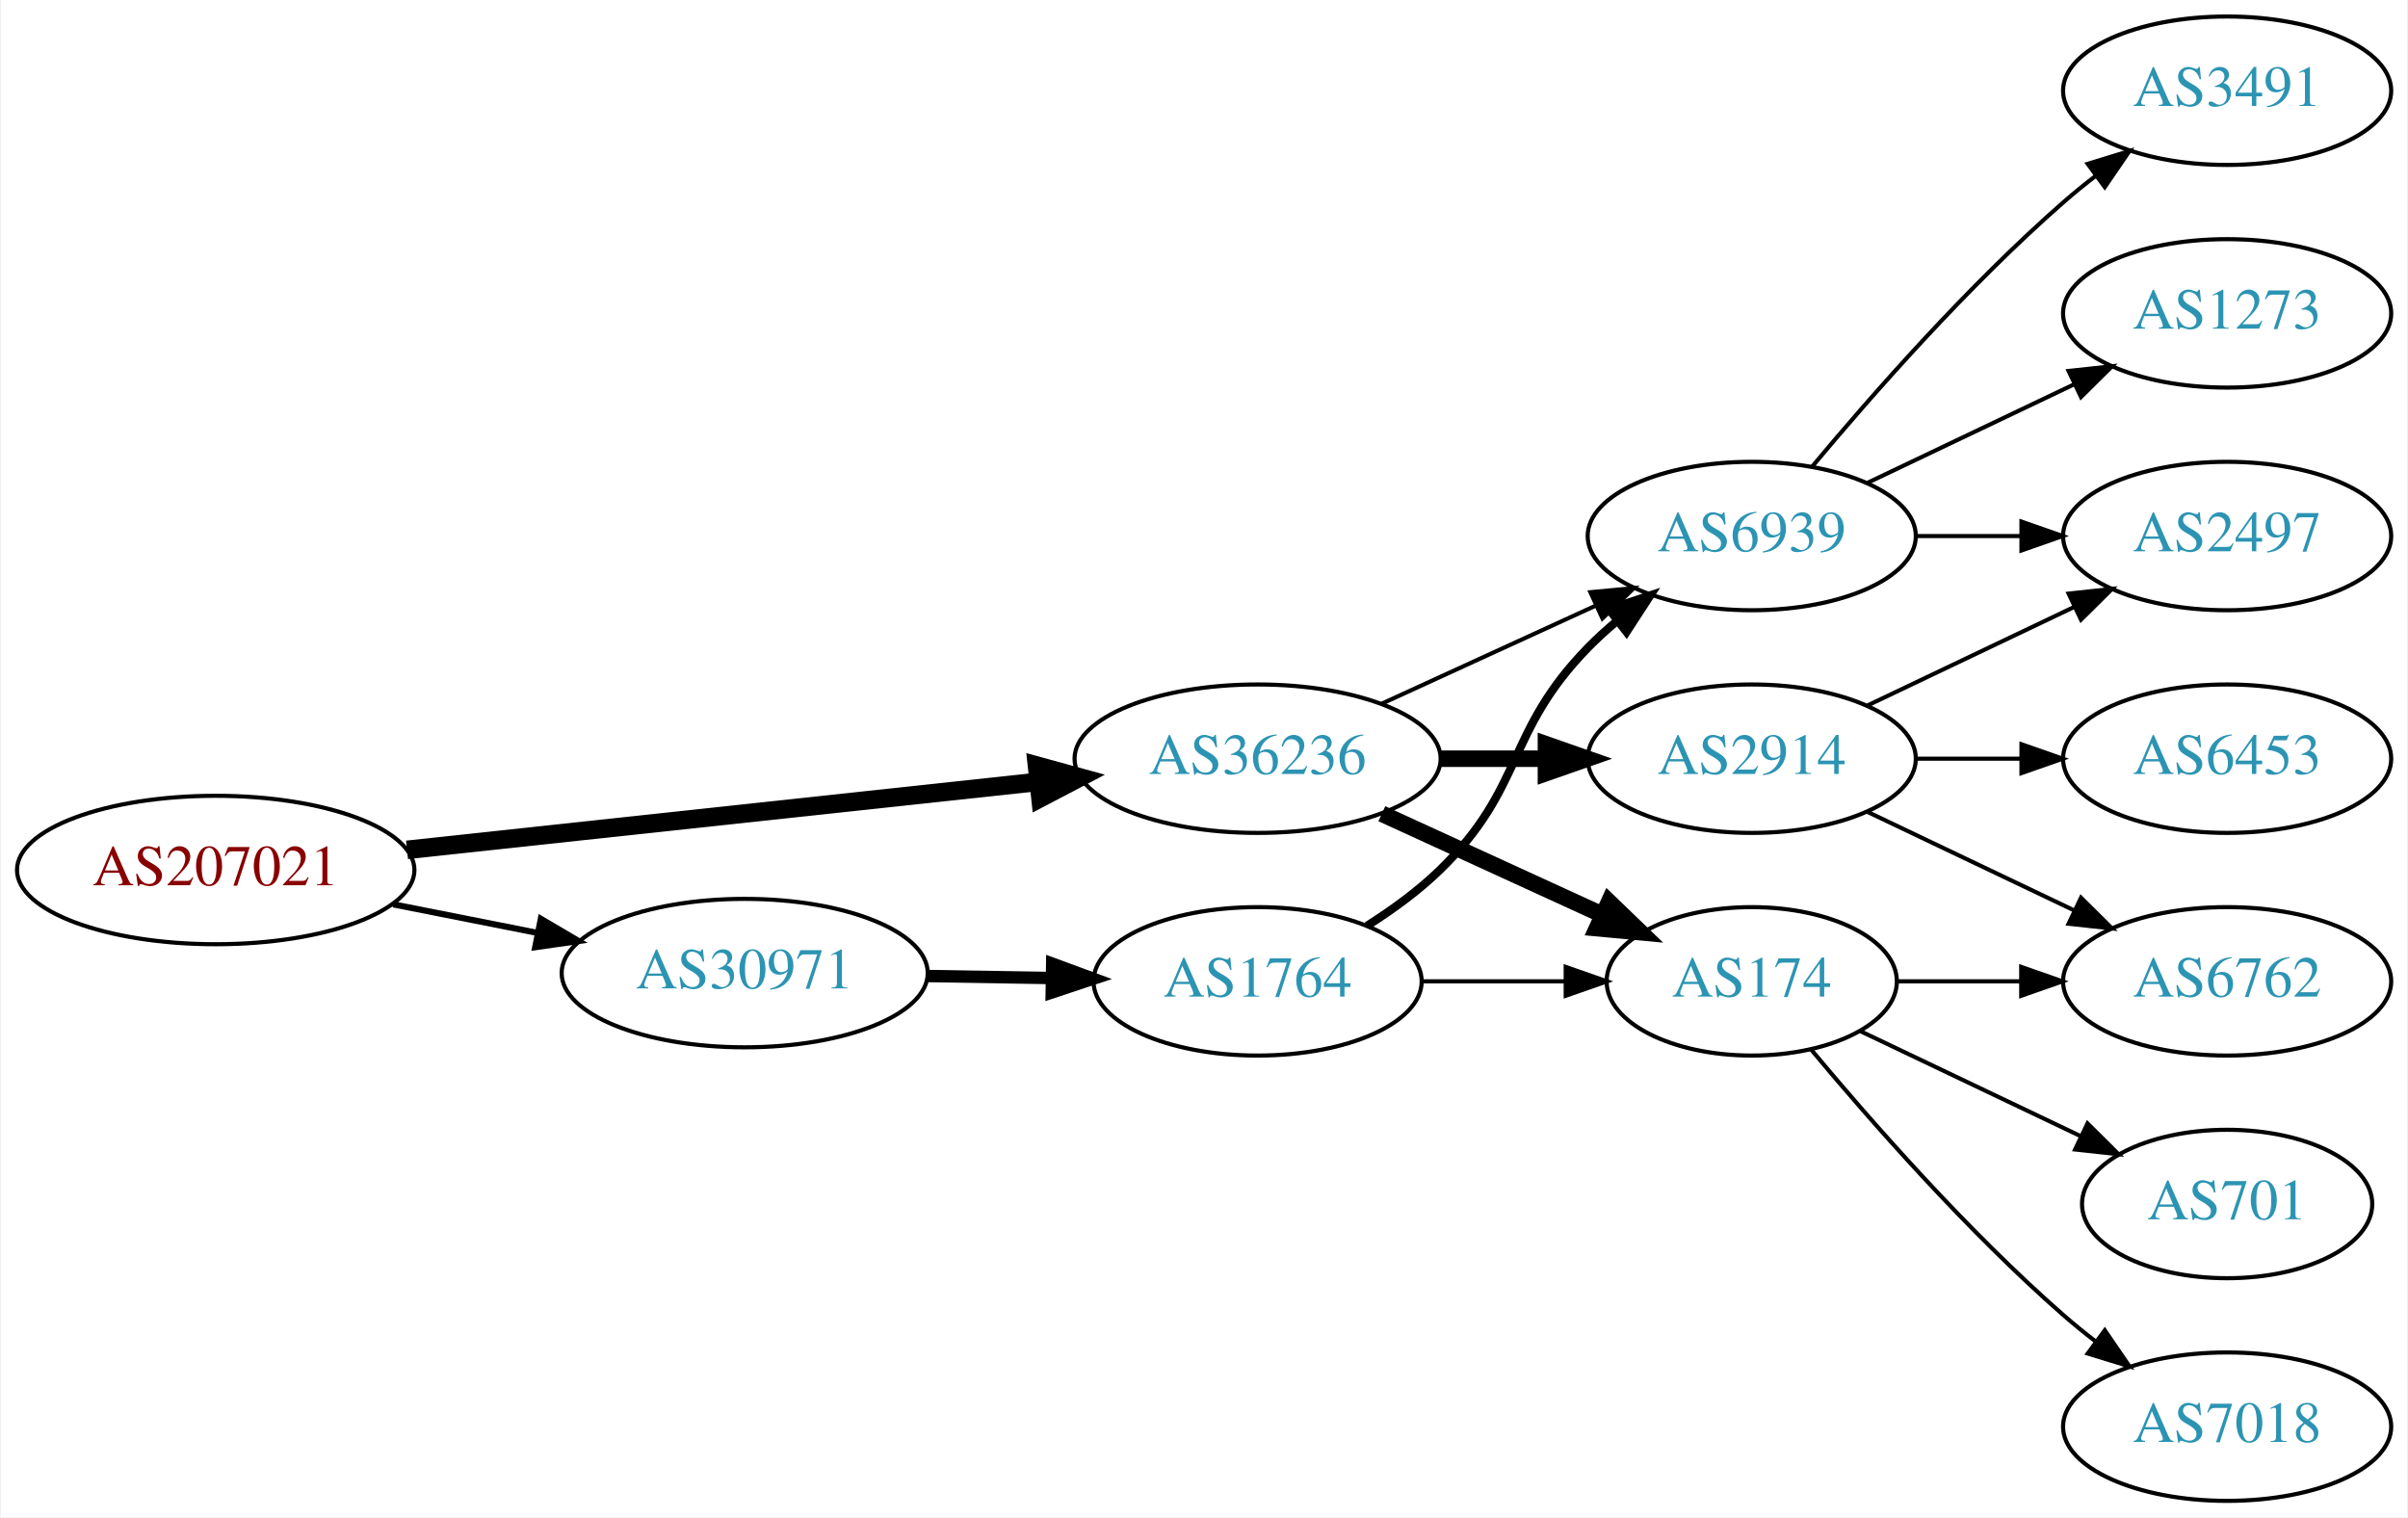
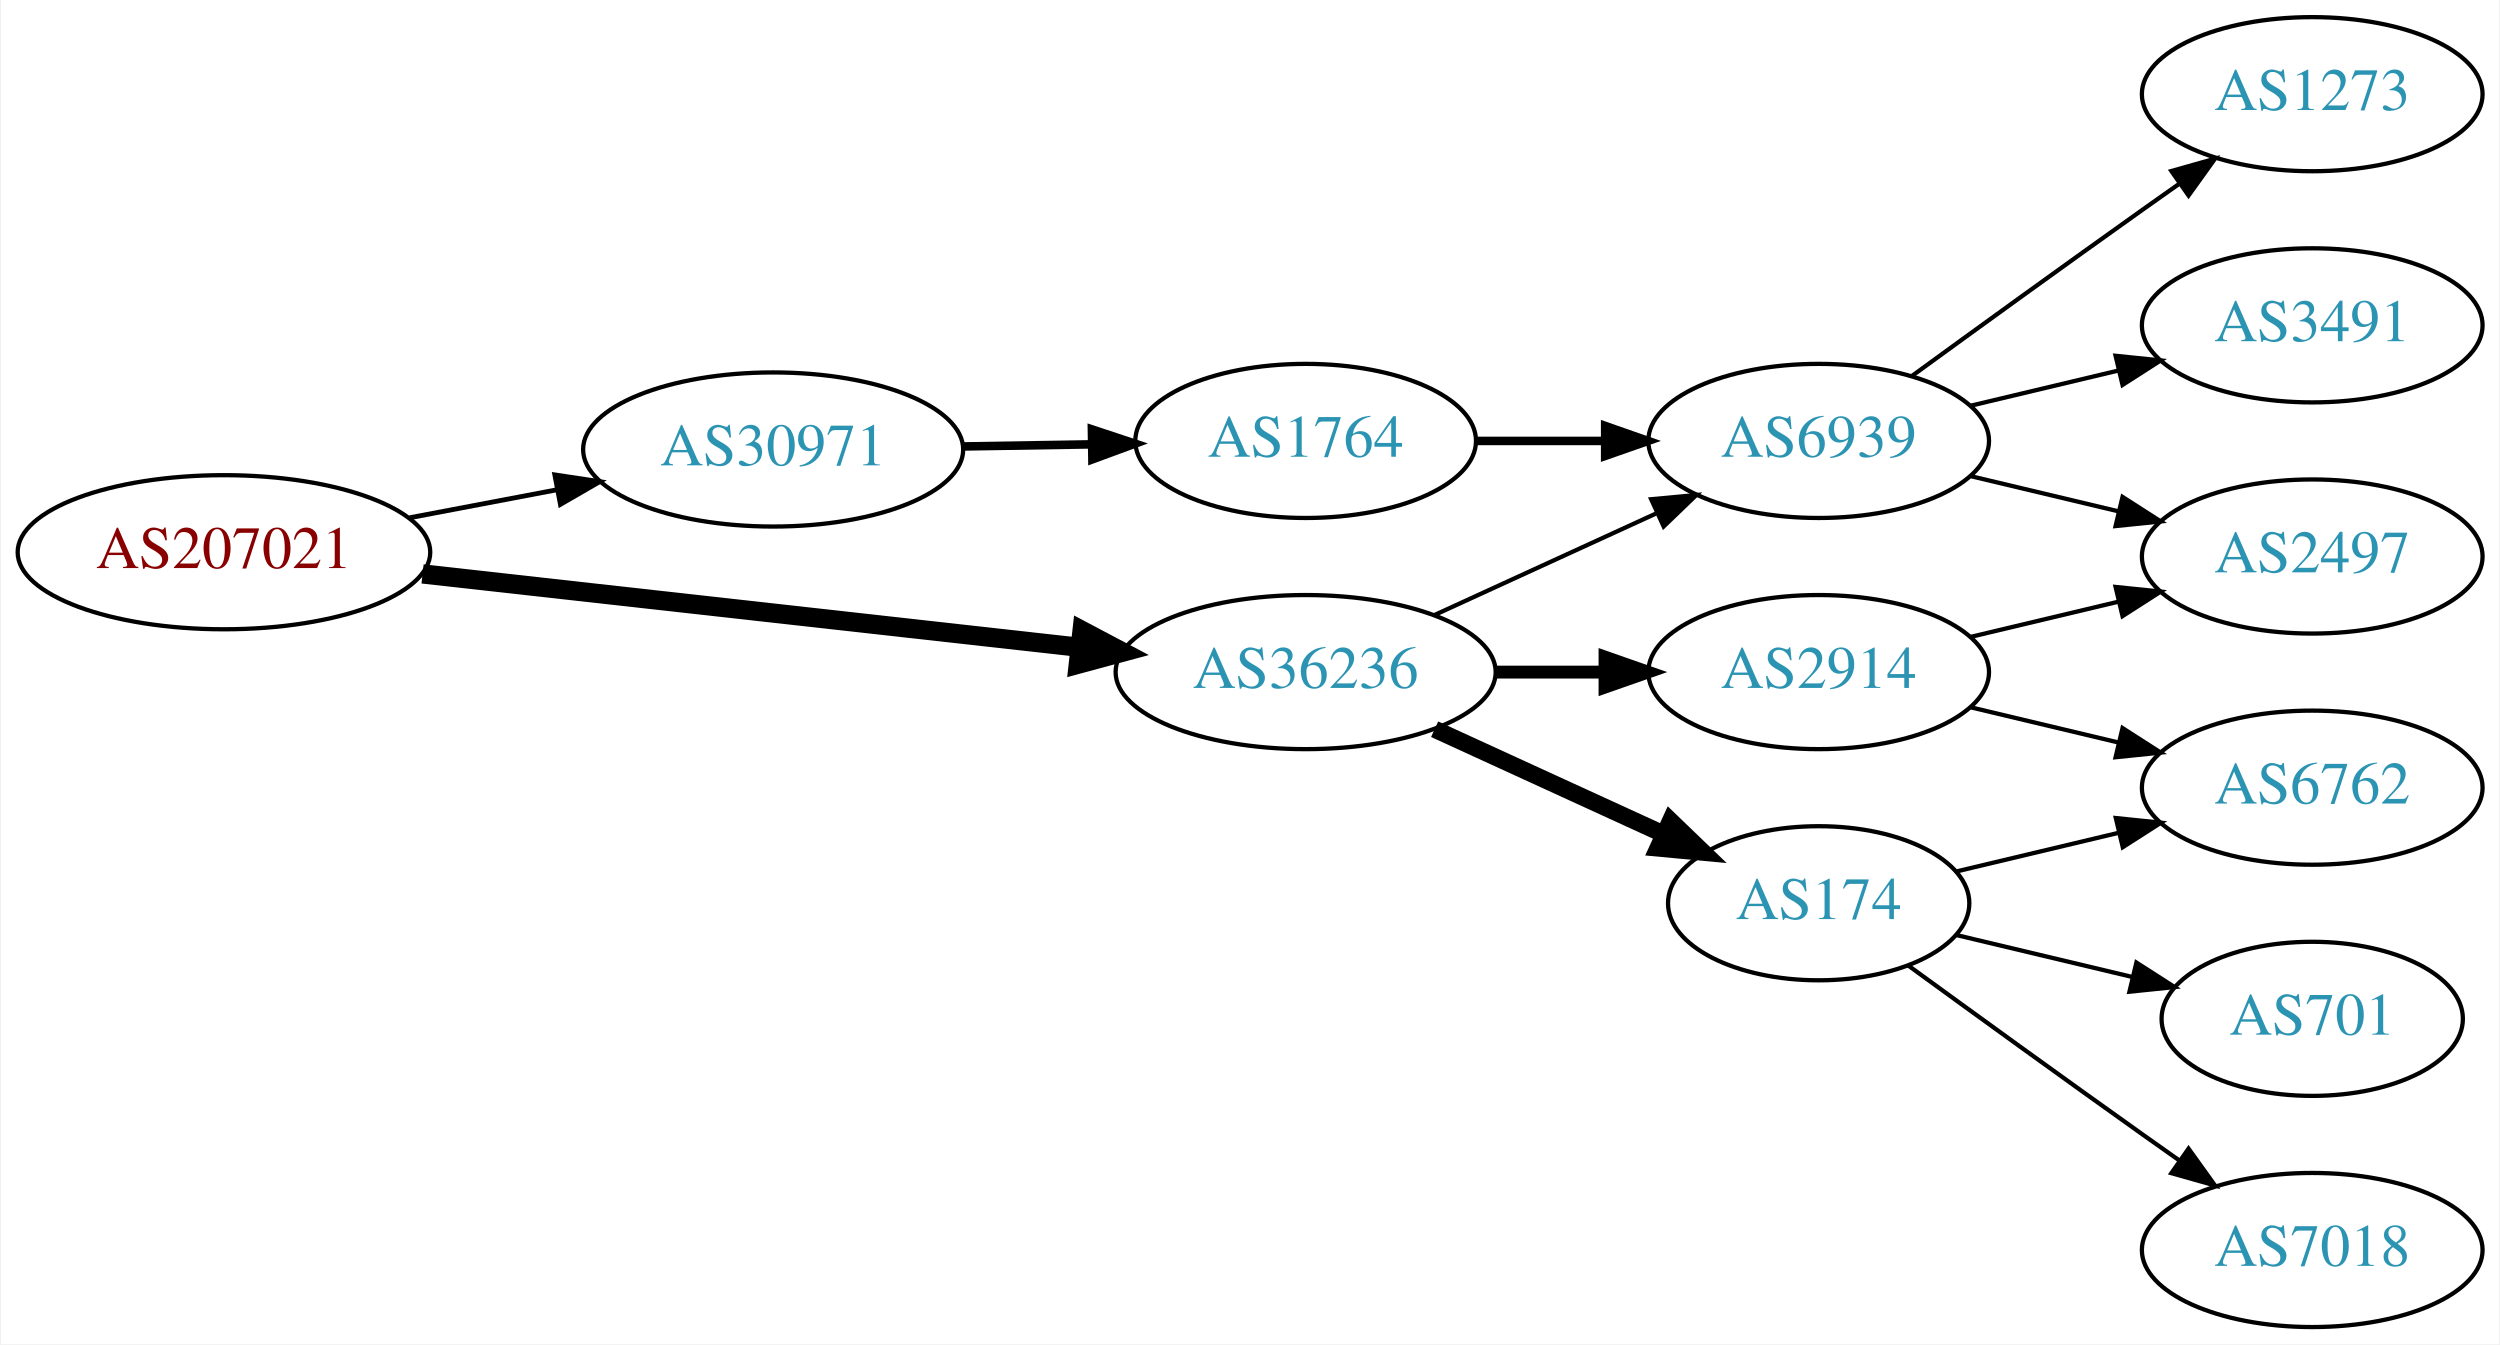
- <svg xmlns="http://www.w3.org/2000/svg" xmlns:xlink="http://www.w3.org/1999/xlink" width="584pt" height="368pt" viewBox="0.00 0.00 583.56 368.00">
-   <g id="graph0" class="graph" transform="scale(1 1) rotate(0) translate(4 364)">
-     <polygon fill="white" stroke="none" points="-4,4 -4,-364 579.562,-364 579.562,4 -4,4" />
+ <svg xmlns="http://www.w3.org/2000/svg" xmlns:xlink="http://www.w3.org/1999/xlink" width="584pt" height="314pt" viewBox="0.00 0.00 583.56 314.00">
+   <g id="graph0" class="graph" transform="scale(1 1) rotate(0) translate(4 310)">
+     <polygon fill="white" stroke="none" points="-4,4 -4,-310 579.562,-310 579.562,4 -4,4" />
    <g id="node1" class="node">
      <g id="a_node1">
        <a xlink:href="/asn/207021" xlink:title="AS207021 ~ ipcom GmbH [AT]">
-           <ellipse fill="#ffffff" stroke="black" cx="48.096" cy="-153" rx="48.192" ry="18" />
-           <text text-anchor="middle" x="48.096" y="-149.3" font-family="Times,serif" font-size="14.00" fill="#880000">AS207021</text>
+           <ellipse fill="#ffffff" stroke="black" cx="48.096" cy="-181" rx="48.192" ry="18" />
+           <text text-anchor="middle" x="48.096" y="-177.3" font-family="Times,serif" font-size="14.00" fill="#880000">AS207021</text>
        </a>
      </g>
    </g>
    <g id="node2" class="node">
      <g id="a_node2">
        <a xlink:href="/asn/30971" xlink:title="AS30971 ~ Jakob-Haringer-Strasse 8 [AT]">
-           <ellipse fill="#ffffff" stroke="black" cx="176.388" cy="-128" rx="44.393" ry="18" />
-           <text text-anchor="middle" x="176.388" y="-124.3" font-family="Times,serif" font-size="14.00" fill="#2c94b3">AS30971</text>
+           <ellipse fill="#ffffff" stroke="black" cx="176.388" cy="-205" rx="44.393" ry="18" />
+           <text text-anchor="middle" x="176.388" y="-201.3" font-family="Times,serif" font-size="14.00" fill="#2c94b3">AS30971</text>
        </a>
      </g>
    </g>
    <g id="edge1" class="edge">
-       <path fill="none" stroke="black" stroke-width="1.5" d="M91.149,-144.675C102.36,-142.456 114.572,-140.039 126.131,-137.75" />
-       <polygon fill="black" stroke="black" stroke-width="1.5" points="126.95,-141.156 136.08,-135.781 125.59,-134.29 126.95,-141.156" />
+       <path fill="none" stroke="black" stroke-width="1.125" d="M91.5,-189.058C102.585,-191.165 114.629,-193.454 126.041,-195.622" />
+       <polygon fill="black" stroke="black" stroke-width="1.125" points="125.389,-199.061 135.866,-197.49 126.696,-192.184 125.389,-199.061" />
    </g>
    <g id="node3" class="node">
      <g id="a_node3">
        <a xlink:href="/asn/36236" xlink:title="AS36236 ~ NetActuate, Inc [US]">
-           <ellipse fill="#ffffff" stroke="black" cx="300.78" cy="-180" rx="44.393" ry="18" />
-           <text text-anchor="middle" x="300.78" y="-176.3" font-family="Times,serif" font-size="14.00" fill="#2c94b3">AS36236</text>
+           <ellipse fill="#ffffff" stroke="black" cx="300.78" cy="-153" rx="44.393" ry="18" />
+           <text text-anchor="middle" x="300.78" y="-149.3" font-family="Times,serif" font-size="14.00" fill="#2c94b3">AS36236</text>
        </a>
      </g>
    </g>
    <g id="edge2" class="edge">
-       <path fill="none" stroke="black" stroke-width="4.5" d="M94.493,-157.889C137.558,-162.528 202.233,-169.494 247.448,-174.364" />
-       <polygon fill="black" stroke="black" stroke-width="4.5" points="247.277,-178.305 257.641,-175.461 248.12,-170.476 247.277,-178.305" />
+       <path fill="none" stroke="black" stroke-width="4.5" d="M94.493,-175.929C137.689,-171.105 202.627,-163.851 247.86,-158.799" />
+       <polygon fill="black" stroke="black" stroke-width="4.5" points="248.551,-162.684 258.052,-157.661 247.677,-154.858 248.551,-162.684" />
    </g>
    <g id="node4" class="node">
      <g id="a_node4">
        <a xlink:href="/asn/1764" xlink:title="AS1764 ~ NEXTLAYER-AS [AT]">
-           <ellipse fill="#ffffff" stroke="black" cx="300.78" cy="-126" rx="39.794" ry="18" />
-           <text text-anchor="middle" x="300.78" y="-122.3" font-family="Times,serif" font-size="14.00" fill="#2c94b3">AS1764</text>
+           <ellipse fill="#ffffff" stroke="black" cx="300.78" cy="-207" rx="39.794" ry="18" />
+           <text text-anchor="middle" x="300.78" y="-203.3" font-family="Times,serif" font-size="14.00" fill="#2c94b3">AS1764</text>
        </a>
      </g>
    </g>
    <g id="edge3" class="edge">
-       <path fill="none" stroke="black" stroke-width="3" d="M220.883,-127.289C230.572,-127.131 240.909,-126.962 250.802,-126.8" />
-       <polygon fill="black" stroke="black" stroke-width="3" points="250.963,-130.298 260.904,-126.635 250.848,-123.299 250.963,-130.298" />
+       <path fill="none" stroke="black" stroke-width="2" d="M220.883,-205.711C230.572,-205.869 240.909,-206.038 250.802,-206.2" />
+       <polygon fill="black" stroke="black" stroke-width="2" points="250.848,-209.701 260.904,-206.365 250.963,-202.702 250.848,-209.701" />
    </g>
    <g id="node5" class="node">
      <g id="a_node5">
        <a xlink:href="/asn/6939" xlink:title="AS6939 ~ Hurricane Electric LLC [US]">
-           <ellipse fill="#ffffff" stroke="black" cx="420.622" cy="-234" rx="39.794" ry="18" />
-           <text text-anchor="middle" x="420.622" y="-230.3" font-family="Times,serif" font-size="14.00" fill="#2c94b3">AS6939</text>
+           <ellipse fill="#ffffff" stroke="black" cx="420.622" cy="-207" rx="39.794" ry="18" />
+           <text text-anchor="middle" x="420.622" y="-203.3" font-family="Times,serif" font-size="14.00" fill="#2c94b3">AS6939</text>
        </a>
      </g>
    </g>
-     <g id="edge11" class="edge">
-       <path fill="none" stroke="black" d="M330.909,-193.348C346.521,-200.502 365.918,-209.391 382.59,-217.03" />
-       <polygon fill="black" stroke="black" points="381.493,-220.378 392.042,-221.362 384.409,-214.014 381.493,-220.378" />
+     <g id="edge9" class="edge">
+       <path fill="none" stroke="black" d="M330.909,-166.348C346.521,-173.502 365.918,-182.391 382.59,-190.03" />
+       <polygon fill="black" stroke="black" points="381.493,-193.378 392.042,-194.362 384.409,-187.014 381.493,-193.378" />
    </g>
-     <g id="node6" class="node">
-       <g id="a_node6">
+     <g id="node9" class="node">
+       <g id="a_node9">
+         <a xlink:href="/asn/2914" xlink:title="AS2914 ~ NTT America, Inc. [US]">
+           <ellipse fill="#ffffff" stroke="black" cx="420.622" cy="-153" rx="39.794" ry="18" />
+           <text text-anchor="middle" x="420.622" y="-149.3" font-family="Times,serif" font-size="14.00" fill="#2c94b3">AS2914</text>
+         </a>
+       </g>
+     </g>
+     <g id="edge8" class="edge">
+       <path fill="none" stroke="black" stroke-width="3" d="M344.991,-153C353.303,-153 362.066,-153 370.548,-153" />
+       <polygon fill="black" stroke="black" stroke-width="3" points="370.707,-156.5 380.707,-153 370.707,-149.5 370.707,-156.5" />
+     </g>
+     <g id="node10" class="node">
+       <g id="a_node10">
        <a xlink:href="/asn/174" xlink:title="AS174 ~ Cogent Communications [US]">
-           <ellipse fill="#ffffff" stroke="black" cx="420.622" cy="-126" rx="35.194" ry="18" />
-           <text text-anchor="middle" x="420.622" y="-122.3" font-family="Times,serif" font-size="14.00" fill="#2c94b3">AS174</text>
+           <ellipse fill="#ffffff" stroke="black" cx="420.622" cy="-99" rx="35.194" ry="18" />
+           <text text-anchor="middle" x="420.622" y="-95.3" font-family="Times,serif" font-size="14.00" fill="#2c94b3">AS174</text>
        </a>
      </g>
    </g>
    <g id="edge10" class="edge">
-       <path fill="none" stroke="black" stroke-width="4" d="M330.909,-166.652C347.127,-159.22 367.43,-149.917 384.519,-142.086" />
-       <polygon fill="black" stroke="black" stroke-width="4" points="386.003,-145.256 393.636,-137.908 383.087,-138.892 386.003,-145.256" />
-     </g>
-     <g id="node10" class="node">
-       <g id="a_node10">
-         <a xlink:href="/asn/2914" xlink:title="AS2914 ~ NTT America, Inc. [US]">
-           <ellipse fill="#ffffff" stroke="black" cx="420.622" cy="-180" rx="39.794" ry="18" />
-           <text text-anchor="middle" x="420.622" y="-176.3" font-family="Times,serif" font-size="14.00" fill="#2c94b3">AS2914</text>
-         </a>
-       </g>
-     </g>
-     <g id="edge9" class="edge">
-       <path fill="none" stroke="black" stroke-width="4" d="M344.991,-180C353.303,-180 362.066,-180 370.548,-180" />
-       <polygon fill="black" stroke="black" stroke-width="4" points="370.707,-183.5 380.707,-180 370.707,-176.5 370.707,-183.5" />
+       <path fill="none" stroke="black" stroke-width="4" d="M330.909,-139.652C347.127,-132.22 367.43,-122.917 384.519,-115.086" />
+       <polygon fill="black" stroke="black" stroke-width="4" points="386.003,-118.256 393.636,-110.908 383.087,-111.892 386.003,-118.256" />
    </g>
    <g id="edge4" class="edge">
-       <path fill="none" stroke="black" stroke-width="2" d="M327.309,-139.462C333.472,-143.362 339.773,-147.948 344.976,-153 365.669,-173.094 360.803,-186.383 380.976,-207 383.069,-209.139 385.352,-211.218 387.729,-213.21" />
-       <polygon fill="black" stroke="black" stroke-width="2" points="385.972,-216.275 396.028,-219.611 390.247,-210.732 385.972,-216.275" />
+       <path fill="none" stroke="black" stroke-width="2" d="M340.692,-207C350.246,-207 360.595,-207 370.558,-207" />
+       <polygon fill="black" stroke="black" stroke-width="2" points="370.751,-210.5 380.75,-207 370.75,-203.5 370.751,-210.5" />
    </g>
-     <g id="edge5" class="edge">
-       <path fill="none" stroke="black" d="M340.692,-126C351.779,-126 363.939,-126 375.321,-126" />
-       <polygon fill="black" stroke="black" points="375.503,-129.5 385.503,-126 375.503,-122.5 375.503,-129.5" />
-     </g>
-     <g id="node7" class="node">
-       <g id="a_node7">
-         <a xlink:href="/asn/3491" xlink:title="AS3491 ~ PCCW Global, Inc. [US]">
-           <ellipse fill="#ffffff" stroke="black" cx="535.915" cy="-342" rx="39.794" ry="18" />
-           <text text-anchor="middle" x="535.915" y="-338.3" font-family="Times,serif" font-size="14.00" fill="#2c94b3">AS3491</text>
-         </a>
-       </g>
-     </g>
-     <g id="edge6" class="edge">
-       <path fill="none" stroke="black" d="M435.252,-250.817C449.535,-267.929 473.081,-294.745 496.269,-315 498.734,-317.154 501.373,-319.294 504.07,-321.372" />
-       <polygon fill="black" stroke="black" points="502.095,-324.264 512.225,-327.37 506.244,-318.625 502.095,-324.264" />
-     </g>
-     <g id="node8" class="node">
-       <g id="a_node8">
+     <g id="node6" class="node">
+       <g id="a_node6">
        <a xlink:href="/asn/1273" xlink:title="AS1273 ~ Vodafone Group PLC [EU]">
          <ellipse fill="#ffffff" stroke="black" cx="535.915" cy="-288" rx="39.794" ry="18" />
          <text text-anchor="middle" x="535.915" y="-284.3" font-family="Times,serif" font-size="14.00" fill="#2c94b3">AS1273</text>
        </a>
      </g>
    </g>
-     <g id="edge7" class="edge">
-       <path fill="none" stroke="black" d="M448.759,-246.934C463.753,-254.081 482.574,-263.052 498.797,-270.785" />
-       <polygon fill="black" stroke="black" points="497.467,-274.028 508,-275.171 500.479,-267.709 497.467,-274.028" />
+     <g id="edge5" class="edge">
+       <path fill="none" stroke="black" d="M442.471,-222.222C457.404,-233.091 478.018,-248.025 496.269,-261 499.089,-263.005 502.032,-265.085 504.98,-267.159" />
+       <polygon fill="black" stroke="black" points="503.008,-270.05 513.205,-272.926 507.026,-264.319 503.008,-270.05" />
    </g>
-     <g id="node9" class="node">
-       <g id="a_node9">
-         <a xlink:href="/asn/2497" xlink:title="AS2497 ~ Internet Initiative Japan Inc. [JP]">
+     <g id="node7" class="node">
+       <g id="a_node7">
+         <a xlink:href="/asn/3491" xlink:title="AS3491 ~ PCCW Global, Inc. [US]">
          <ellipse fill="#ffffff" stroke="black" cx="535.915" cy="-234" rx="39.794" ry="18" />
-           <text text-anchor="middle" x="535.915" y="-230.3" font-family="Times,serif" font-size="14.00" fill="#2c94b3">AS2497</text>
+           <text text-anchor="middle" x="535.915" y="-230.3" font-family="Times,serif" font-size="14.00" fill="#2c94b3">AS3491</text>
        </a>
      </g>
    </g>
-     <g id="edge8" class="edge">
-       <path fill="none" stroke="black" d="M460.294,-234C468.497,-234 477.261,-234 485.794,-234" />
-       <polygon fill="black" stroke="black" points="486.033,-237.5 496.033,-234 486.033,-230.5 486.033,-237.5" />
+     <g id="edge6" class="edge">
+       <path fill="none" stroke="black" d="M456.229,-215.248C467.101,-217.838 479.255,-220.735 490.698,-223.462" />
+       <polygon fill="black" stroke="black" points="489.981,-226.889 500.52,-225.803 491.604,-220.08 489.981,-226.889" />
    </g>
-     <g id="node12" class="node">
-       <g id="a_node12">
+     <g id="node8" class="node">
+       <g id="a_node8">
+         <a xlink:href="/asn/2497" xlink:title="AS2497 ~ Internet Initiative Japan Inc. [JP]">
+           <ellipse fill="#ffffff" stroke="black" cx="535.915" cy="-180" rx="39.794" ry="18" />
+           <text text-anchor="middle" x="535.915" y="-176.3" font-family="Times,serif" font-size="14.00" fill="#2c94b3">AS2497</text>
+         </a>
+       </g>
+     </g>
+     <g id="edge7" class="edge">
+       <path fill="none" stroke="black" d="M456.229,-198.752C467.101,-196.162 479.255,-193.265 490.698,-190.538" />
+       <polygon fill="black" stroke="black" points="491.604,-193.92 500.52,-188.197 489.981,-187.111 491.604,-193.92" />
+     </g>
+     <g id="edge11" class="edge">
+       <path fill="none" stroke="black" d="M456.229,-161.248C467.101,-163.838 479.255,-166.735 490.698,-169.462" />
+       <polygon fill="black" stroke="black" points="489.981,-172.889 500.52,-171.803 491.604,-166.08 489.981,-172.889" />
+     </g>
+     <g id="node11" class="node">
+       <g id="a_node11">
        <a xlink:href="/asn/6762" xlink:title="AS6762 ~ TELECOM ITALIA SPARKLE S.p.A. [IT]">
          <ellipse fill="#ffffff" stroke="black" cx="535.915" cy="-126" rx="39.794" ry="18" />
          <text text-anchor="middle" x="535.915" y="-122.3" font-family="Times,serif" font-size="14.00" fill="#2c94b3">AS6762</text>
        </a>
      </g>
    </g>
-     <g id="edge16" class="edge">
-       <path fill="none" stroke="black" d="M455.921,-126C465.299,-126 475.649,-126 485.683,-126" />
-       <polygon fill="black" stroke="black" points="485.972,-129.5 495.972,-126 485.972,-122.5 485.972,-129.5" />
+     <g id="edge12" class="edge">
+       <path fill="none" stroke="black" d="M456.229,-144.752C467.101,-142.162 479.255,-139.265 490.698,-136.538" />
+       <polygon fill="black" stroke="black" points="491.604,-139.92 500.52,-134.197 489.981,-133.111 491.604,-139.92" />
    </g>
-     <g id="node13" class="node">
-       <g id="a_node13">
+     <g id="edge13" class="edge">
+       <path fill="none" stroke="black" d="M452.88,-106.449C464.56,-109.233 478.055,-112.449 490.685,-115.459" />
+       <polygon fill="black" stroke="black" points="490.037,-118.903 500.576,-117.816 491.66,-112.093 490.037,-118.903" />
+     </g>
+     <g id="node12" class="node">
+       <g id="a_node12">
        <a xlink:href="/asn/701" xlink:title="AS701 ~ UUNET [US]">
          <ellipse fill="#ffffff" stroke="black" cx="535.915" cy="-72" rx="35.194" ry="18" />
          <text text-anchor="middle" x="535.915" y="-68.3" font-family="Times,serif" font-size="14.00" fill="#2c94b3">AS701</text>
        </a>
      </g>
    </g>
-     <g id="edge15" class="edge">
-       <path fill="none" stroke="black" d="M447.047,-113.881C462.79,-106.378 483.212,-96.644 500.406,-88.449" />
-       <polygon fill="black" stroke="black" points="502.054,-91.54 509.575,-84.078 499.042,-85.221 502.054,-91.54" />
+     <g id="edge14" class="edge">
+       <path fill="none" stroke="black" d="M452.88,-91.551C465.51,-88.54 480.264,-85.024 493.75,-81.811" />
+       <polygon fill="black" stroke="black" points="494.843,-85.148 503.76,-79.425 493.221,-78.339 494.843,-85.148" />
    </g>
-     <g id="node14" class="node">
-       <g id="a_node14">
+     <g id="node13" class="node">
+       <g id="a_node13">
        <a xlink:href="/asn/7018" xlink:title="AS7018 ~ AT&amp;T Services, Inc. [US]">
          <ellipse fill="#ffffff" stroke="black" cx="535.915" cy="-18" rx="39.794" ry="18" />
          <text text-anchor="middle" x="535.915" y="-14.3" font-family="Times,serif" font-size="14.00" fill="#2c94b3">AS7018</text>
        </a>
      </g>
    </g>
-     <g id="edge17" class="edge">
-       <path fill="none" stroke="black" d="M434.987,-109.501C449.242,-92.404 472.937,-65.381 496.269,-45 498.734,-42.846 501.373,-40.706 504.07,-38.628" />
-       <polygon fill="black" stroke="black" points="506.244,-41.375 512.225,-32.63 502.095,-35.736 506.244,-41.375" />
-     </g>
-     <g id="edge13" class="edge">
-       <path fill="none" stroke="black" d="M448.759,-192.934C463.753,-200.081 482.574,-209.052 498.797,-216.785" />
-       <polygon fill="black" stroke="black" points="497.467,-220.028 508,-221.171 500.479,-213.709 497.467,-220.028" />
-     </g>
-     <g id="node11" class="node">
-       <g id="a_node11">
-         <a xlink:href="/asn/6453" xlink:title="AS6453 ~ TATA COMMUNICATIONS (AMERICA) INC [US]">
-           <ellipse fill="#ffffff" stroke="black" cx="535.915" cy="-180" rx="39.794" ry="18" />
-           <text text-anchor="middle" x="535.915" y="-176.3" font-family="Times,serif" font-size="14.00" fill="#2c94b3">AS6453</text>
-         </a>
-       </g>
-     </g>
-     <g id="edge12" class="edge">
-       <path fill="none" stroke="black" d="M460.294,-180C468.497,-180 477.261,-180 485.794,-180" />
-       <polygon fill="black" stroke="black" points="486.033,-183.5 496.033,-180 486.033,-176.5 486.033,-183.5" />
-     </g>
-     <g id="edge14" class="edge">
-       <path fill="none" stroke="black" d="M448.759,-167.066C463.753,-159.919 482.574,-150.948 498.797,-143.215" />
-       <polygon fill="black" stroke="black" points="500.479,-146.291 508,-138.829 497.467,-139.972 500.479,-146.291" />
+     <g id="edge15" class="edge">
+       <path fill="none" stroke="black" d="M441.518,-84.471C456.52,-73.55 477.627,-58.253 496.269,-45 499.089,-42.995 502.032,-40.915 504.98,-38.841" />
+       <polygon fill="black" stroke="black" points="507.026,-41.681 513.205,-33.074 503.008,-35.95 507.026,-41.681" />
    </g>
  </g>
</svg>
